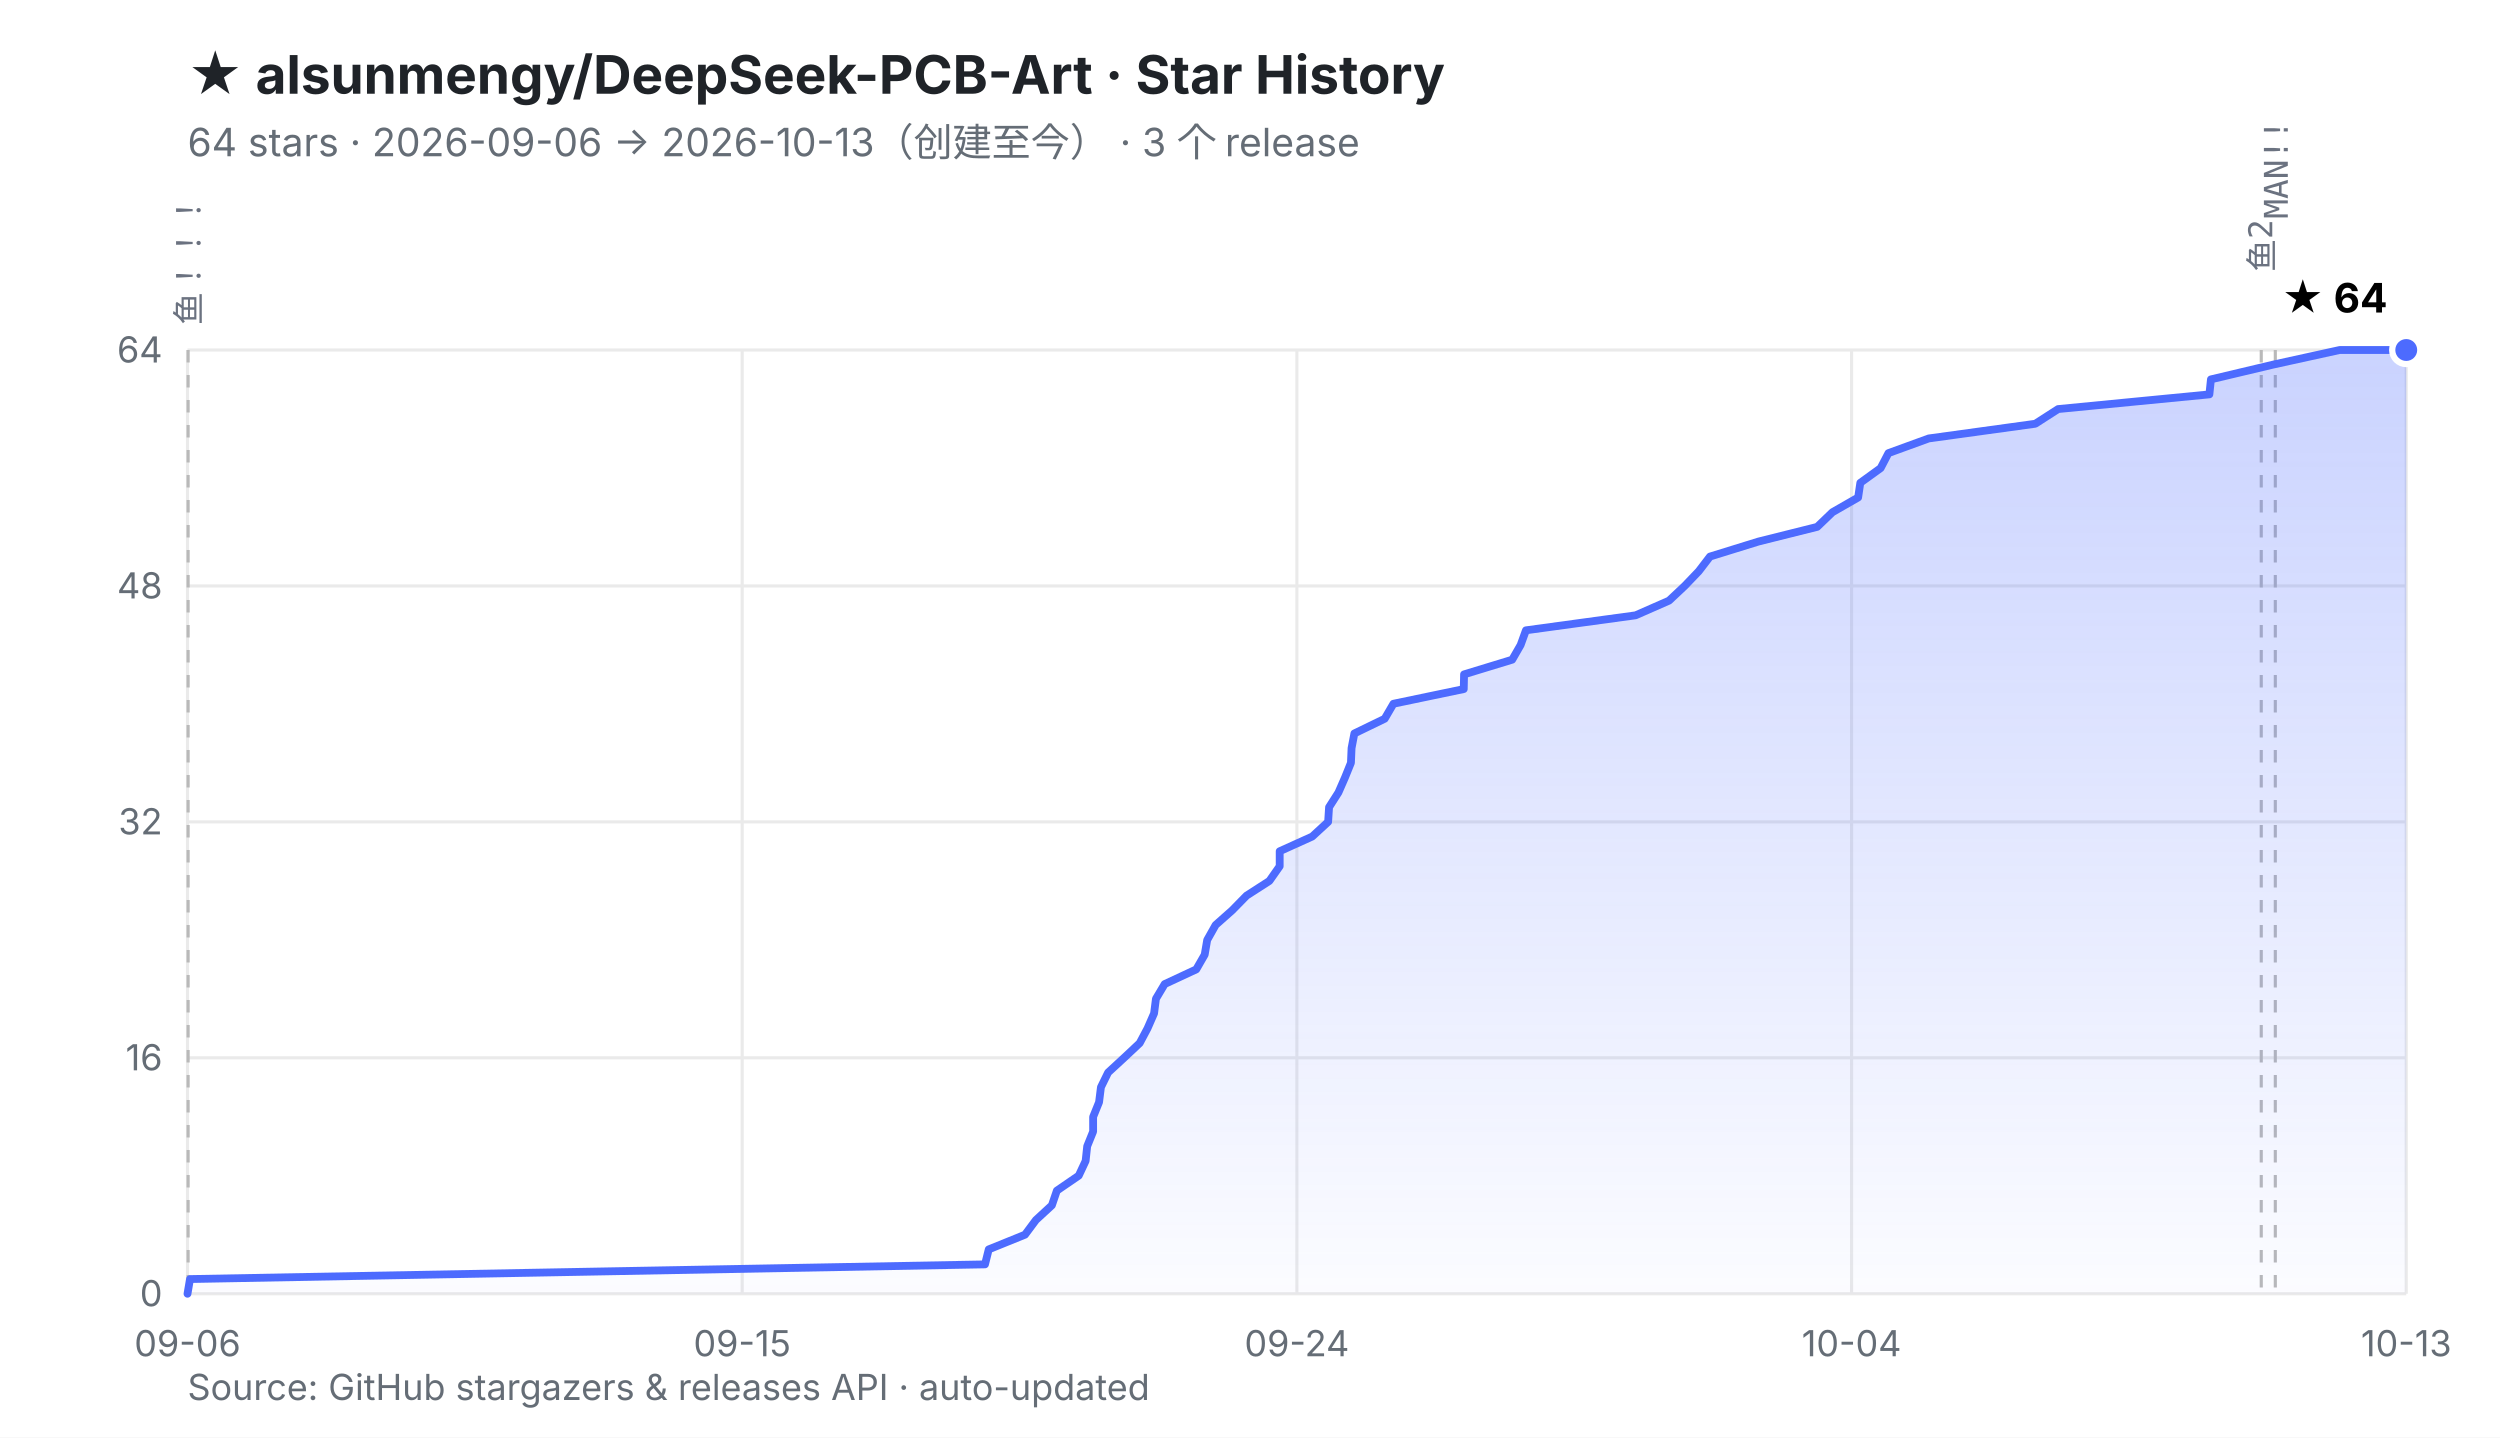
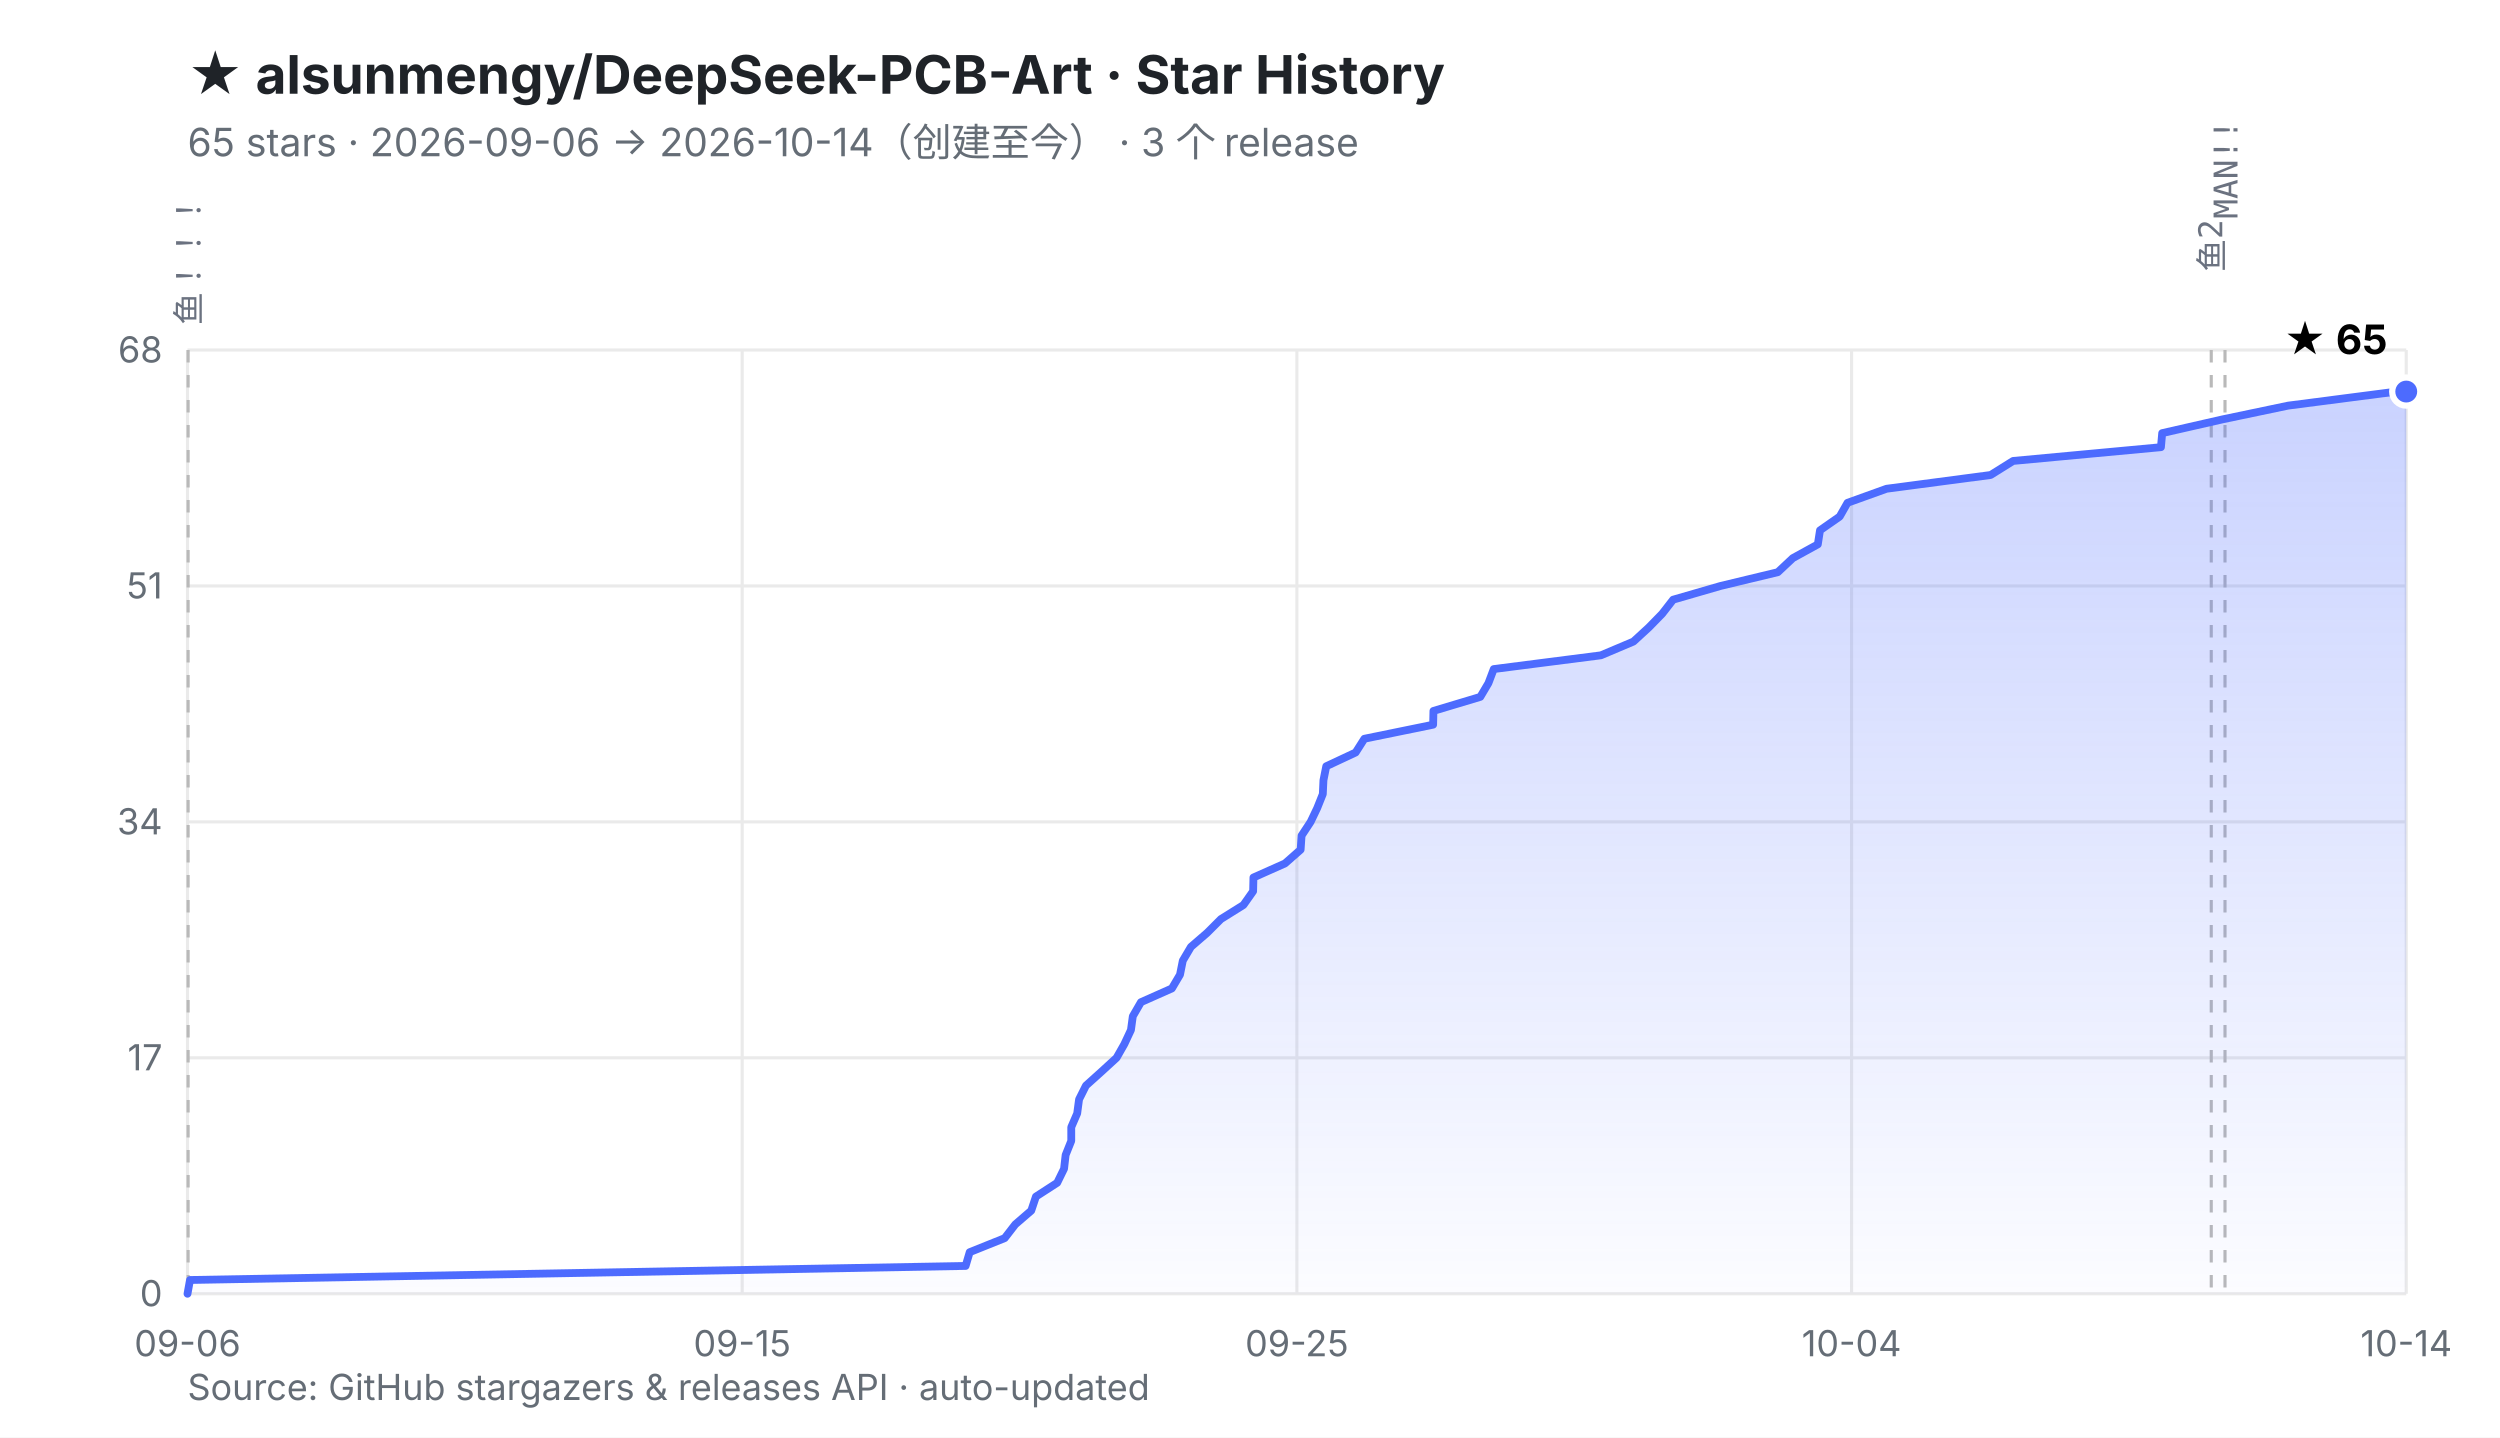
<svg xmlns="http://www.w3.org/2000/svg" viewBox="0 0 800 460" width="800" height="460" role="img" aria-labelledby="t d">
  <defs>
    <linearGradient id="fill" x1="0" y1="0" x2="0" y2="1">
      <stop offset="0%" stop-color="#4D6BFE" stop-opacity="0.30" />
      <stop offset="100%" stop-color="#4D6BFE" stop-opacity="0.02" />
    </linearGradient>
  </defs>
  <rect width="800" height="460" fill="#ffffff" />
  <style>
    .ttl{font:700 17px -apple-system,BlinkMacSystemFont,'Segoe UI','PingFang SC','Microsoft YaHei',sans-serif;fill:#1f2328}
    .sub{font:400 12.5px -apple-system,BlinkMacSystemFont,'Segoe UI','PingFang SC','Microsoft YaHei',sans-serif;fill:#656d76}
    .ax{font:400 11.5px -apple-system,BlinkMacSystemFont,'Segoe UI','PingFang SC',sans-serif;fill:#656d76}
    .val{font:700 13px -apple-system,BlinkMacSystemFont,'Segoe UI','PingFang SC',sans-serif;fill="#4D6BFE"}
    .rel{font:400 10.5px ui-monospace,SFMono-Regular,Menlo,monospace;fill:#6b7280}
  </style>
  <text x="60" y="30" class="ttl">★ alsunmengy/DeepSeek-PCB-Art · Star History</text>
-   <text x="60" y="50" class="sub">64 stars · 2026-09-06 → 2026-10-13（创建至今）  ·  3 个 release</text>
+   <text x="60" y="50" class="sub">65 stars · 2026-09-06 → 2026-10-14（创建至今）  ·  3 个 release</text>
  <line x1="60.0" y1="414.0" x2="770.0" y2="414.0" stroke="#eaeaea" stroke-width="1" />
  <line x1="60.0" y1="338.5" x2="770.0" y2="338.5" stroke="#eaeaea" stroke-width="1" />
  <line x1="60.0" y1="263.0" x2="770.0" y2="263.0" stroke="#eaeaea" stroke-width="1" />
  <line x1="60.0" y1="187.5" x2="770.0" y2="187.5" stroke="#eaeaea" stroke-width="1" />
  <line x1="60.0" y1="112.0" x2="770.0" y2="112.0" stroke="#eaeaea" stroke-width="1" />
  <line x1="60.0" y1="112.0" x2="60.0" y2="414.0" stroke="#eaeaea" stroke-width="1" />
  <line x1="237.5" y1="112.0" x2="237.5" y2="414.0" stroke="#eaeaea" stroke-width="1" />
  <line x1="415.0" y1="112.0" x2="415.0" y2="414.0" stroke="#eaeaea" stroke-width="1" />
  <line x1="592.5" y1="112.0" x2="592.5" y2="414.0" stroke="#eaeaea" stroke-width="1" />
  <line x1="770.0" y1="112.0" x2="770.0" y2="414.0" stroke="#eaeaea" stroke-width="1" />
  <line x1="60.2" y1="112.0" x2="60.2" y2="414.0" stroke="#b9b9b9" stroke-width="1" stroke-dasharray="4 4" />
-   <line x1="723.6" y1="112.0" x2="723.6" y2="414.0" stroke="#b9b9b9" stroke-width="1" stroke-dasharray="4 4" />
-   <line x1="728.1" y1="112.0" x2="728.1" y2="414.0" stroke="#b9b9b9" stroke-width="1" stroke-dasharray="4 4" />
+   <line x1="707.6" y1="112.0" x2="707.6" y2="414.0" stroke="#b9b9b9" stroke-width="1" stroke-dasharray="4 4" />
+   <line x1="712.0" y1="112.0" x2="712.0" y2="414.0" stroke="#b9b9b9" stroke-width="1" stroke-dasharray="4 4" />
  <text transform="translate(64.2,104.0) rotate(-90)" class="rel">鱼！！！</text>
-   <text transform="translate(727.6,87.0) rotate(-90)" class="rel">鱼2</text>
-   <text transform="translate(732.1,70.0) rotate(-90)" class="rel">MAN!!</text>
+   <text transform="translate(711.6,87.0) rotate(-90)" class="rel">鱼2</text>
+   <text transform="translate(716.0,70.0) rotate(-90)" class="rel">MAN!!</text>
  <text x="52.0" y="418.0" text-anchor="end" class="ax">0</text>
-   <text x="52.0" y="342.5" text-anchor="end" class="ax">16</text>
-   <text x="52.0" y="267.0" text-anchor="end" class="ax">32</text>
-   <text x="52.0" y="191.5" text-anchor="end" class="ax">48</text>
-   <text x="52.0" y="116.0" text-anchor="end" class="ax">64</text>
+   <text x="52.0" y="342.5" text-anchor="end" class="ax">17</text>
+   <text x="52.0" y="267.0" text-anchor="end" class="ax">34</text>
+   <text x="52.0" y="191.5" text-anchor="end" class="ax">51</text>
+   <text x="52.0" y="116.0" text-anchor="end" class="ax">68</text>
  <text x="60.0" y="434.0" text-anchor="middle" class="ax">09-06</text>
  <text x="237.5" y="434.0" text-anchor="middle" class="ax">09-15</text>
-   <text x="415.0" y="434.0" text-anchor="middle" class="ax">09-24</text>
+   <text x="415.0" y="434.0" text-anchor="middle" class="ax">09-25</text>
  <text x="592.5" y="434.0" text-anchor="middle" class="ax">10-04</text>
-   <text x="770.0" y="434.0" text-anchor="middle" class="ax">10-13</text>
-   <polygon points="60.0,414.0 60.8,409.3 315.2,404.6 316.4,399.8 328.0,395.1 331.5,390.4 336.6,385.7 338.2,381.0 345.2,376.2 347.4,371.5 347.9,366.8 349.8,362.1 349.8,357.4 351.7,352.7 352.3,347.9 354.6,343.2 359.7,338.5 364.7,333.8 367.2,329.1 369.3,324.3 369.9,319.6 372.7,314.9 382.8,310.2 385.5,305.5 386.3,300.8 389.0,296.0 394.3,291.3 398.9,286.6 406.2,281.9 409.5,277.2 409.5,272.4 419.9,267.7 425.0,263.0 425.3,258.3 428.3,253.6 430.4,248.8 432.3,244.1 432.5,239.4 433.4,234.7 443.1,230.0 445.9,225.2 468.4,220.5 468.5,215.8 483.9,211.1 486.6,206.4 488.3,201.7 523.4,196.9 534.1,192.2 539.1,187.5 543.6,182.8 547.2,178.1 562.7,173.3 581.5,168.6 586.4,163.9 594.6,159.2 595.3,154.5 601.8,149.8 604.3,145.0 617.2,140.3 651.3,135.6 658.6,130.9 707.0,126.2 707.5,121.4 727.3,116.7 748.7,112.0 770.0,112.0 770.0,414.0 60.0,414.0" fill="url(#fill)" />
-   <polyline points="60.0,414.0 60.8,409.3 315.2,404.6 316.4,399.8 328.0,395.1 331.5,390.4 336.6,385.7 338.2,381.0 345.2,376.2 347.4,371.5 347.9,366.8 349.8,362.1 349.8,357.4 351.7,352.7 352.3,347.9 354.6,343.2 359.7,338.5 364.7,333.8 367.2,329.1 369.3,324.3 369.9,319.6 372.7,314.9 382.8,310.2 385.5,305.5 386.3,300.8 389.0,296.0 394.3,291.3 398.9,286.6 406.2,281.9 409.5,277.2 409.5,272.4 419.9,267.7 425.0,263.0 425.3,258.3 428.3,253.6 430.4,248.8 432.3,244.1 432.5,239.4 433.4,234.7 443.1,230.0 445.9,225.2 468.4,220.5 468.5,215.8 483.9,211.1 486.6,206.4 488.3,201.7 523.4,196.9 534.1,192.2 539.1,187.5 543.6,182.8 547.2,178.1 562.7,173.3 581.5,168.6 586.4,163.9 594.6,159.2 595.3,154.5 601.8,149.8 604.3,145.0 617.2,140.3 651.3,135.6 658.6,130.9 707.0,126.2 707.5,121.4 727.3,116.7 748.7,112.0 770.0,112.0" fill="none" stroke="#4D6BFE" stroke-width="2.5" stroke-linejoin="round" stroke-linecap="round" />
-   <circle cx="770.0" cy="112.0" r="4.5" fill="#4D6BFE" stroke="#ffffff" stroke-width="2" />
-   <text x="764.0" y="100.0" text-anchor="end" class="val">★ 64</text>
+   <text x="770.0" y="434.0" text-anchor="middle" class="ax">10-14</text>
+   <polygon points="60.0,414.0 60.8,409.6 309.0,405.1 310.3,400.7 321.5,396.2 324.9,391.8 330.0,387.4 331.5,382.9 338.3,378.5 340.5,374.0 341.0,369.6 342.8,365.1 342.8,360.7 344.7,356.3 345.3,351.8 347.5,347.4 352.5,342.9 357.3,338.5 359.8,334.1 361.9,329.6 362.5,325.2 365.1,320.7 375.0,316.3 377.6,311.9 378.5,307.4 381.1,303.0 386.3,298.5 390.7,294.1 397.9,289.6 401.0,285.2 401.1,280.8 411.2,276.3 416.2,271.9 416.5,267.4 419.4,263.0 421.5,258.6 423.3,254.1 423.5,249.7 424.4,245.2 433.8,240.8 436.6,236.4 458.6,231.9 458.7,227.5 473.7,223.0 476.3,218.6 478.0,214.1 512.3,209.7 522.7,205.3 527.6,200.8 531.9,196.4 535.4,191.9 550.6,187.5 568.9,183.1 573.7,178.6 581.7,174.2 582.4,169.7 588.7,165.3 591.2,160.9 603.7,156.4 637.0,152.0 644.2,147.5 691.5,143.1 691.9,138.6 711.2,134.2 732.2,129.8 766.9,125.3 770.0,125.3 770.0,414.0 60.0,414.0" fill="url(#fill)" />
+   <polyline points="60.0,414.0 60.8,409.6 309.0,405.1 310.3,400.7 321.5,396.2 324.9,391.8 330.0,387.4 331.5,382.9 338.3,378.5 340.5,374.0 341.0,369.6 342.8,365.1 342.8,360.7 344.7,356.3 345.3,351.8 347.5,347.4 352.5,342.9 357.3,338.5 359.8,334.1 361.9,329.6 362.5,325.2 365.1,320.7 375.0,316.3 377.6,311.9 378.5,307.4 381.1,303.0 386.3,298.5 390.7,294.1 397.9,289.6 401.0,285.2 401.1,280.8 411.2,276.3 416.2,271.9 416.5,267.4 419.4,263.0 421.5,258.6 423.3,254.1 423.5,249.7 424.4,245.2 433.8,240.8 436.6,236.4 458.6,231.9 458.7,227.5 473.7,223.0 476.3,218.6 478.0,214.1 512.3,209.7 522.7,205.3 527.6,200.8 531.9,196.4 535.4,191.9 550.6,187.5 568.9,183.1 573.7,178.6 581.7,174.2 582.4,169.7 588.7,165.3 591.2,160.9 603.7,156.4 637.0,152.0 644.2,147.5 691.5,143.1 691.9,138.6 711.2,134.2 732.2,129.8 766.9,125.3 770.0,125.3" fill="none" stroke="#4D6BFE" stroke-width="2.5" stroke-linejoin="round" stroke-linecap="round" />
+   <circle cx="770.0" cy="125.3" r="4.5" fill="#4D6BFE" stroke="#ffffff" stroke-width="2" />
+   <text x="764.0" y="113.3" text-anchor="end" class="val">★ 65</text>
  <text x="60" y="448" class="ax">Source: GitHub stargazers &amp; releases API · auto-updated</text>
</svg>
